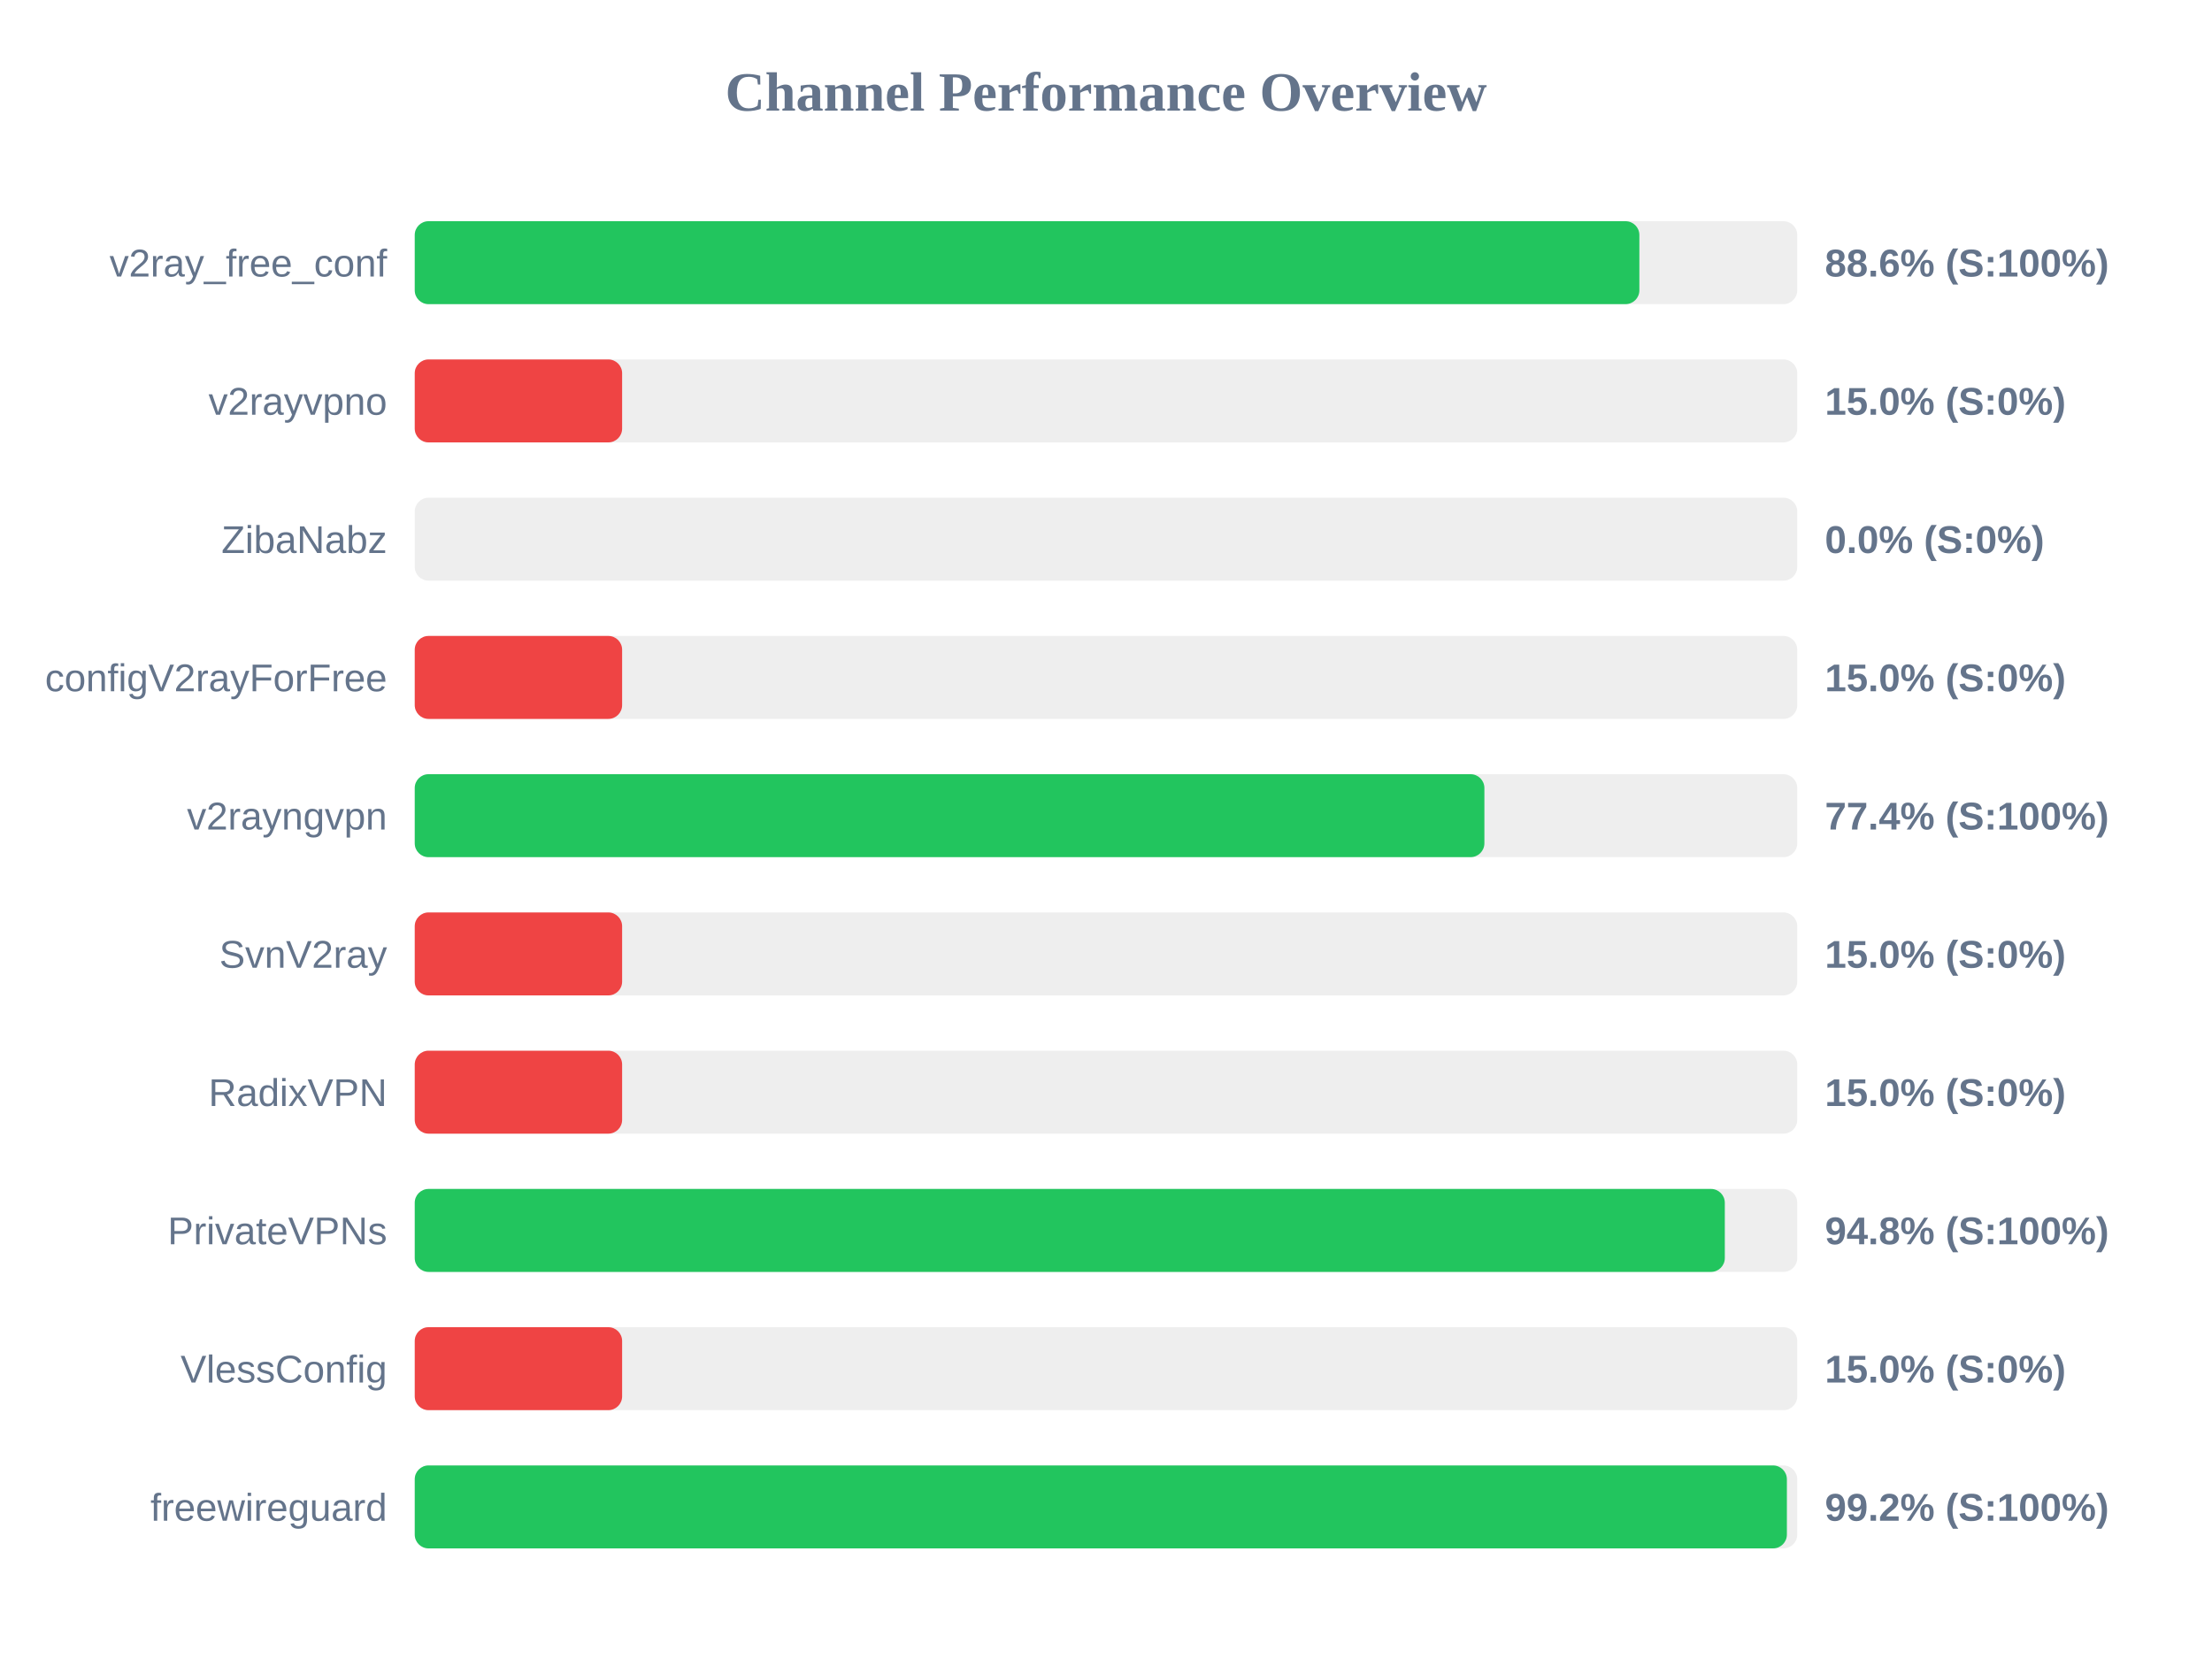
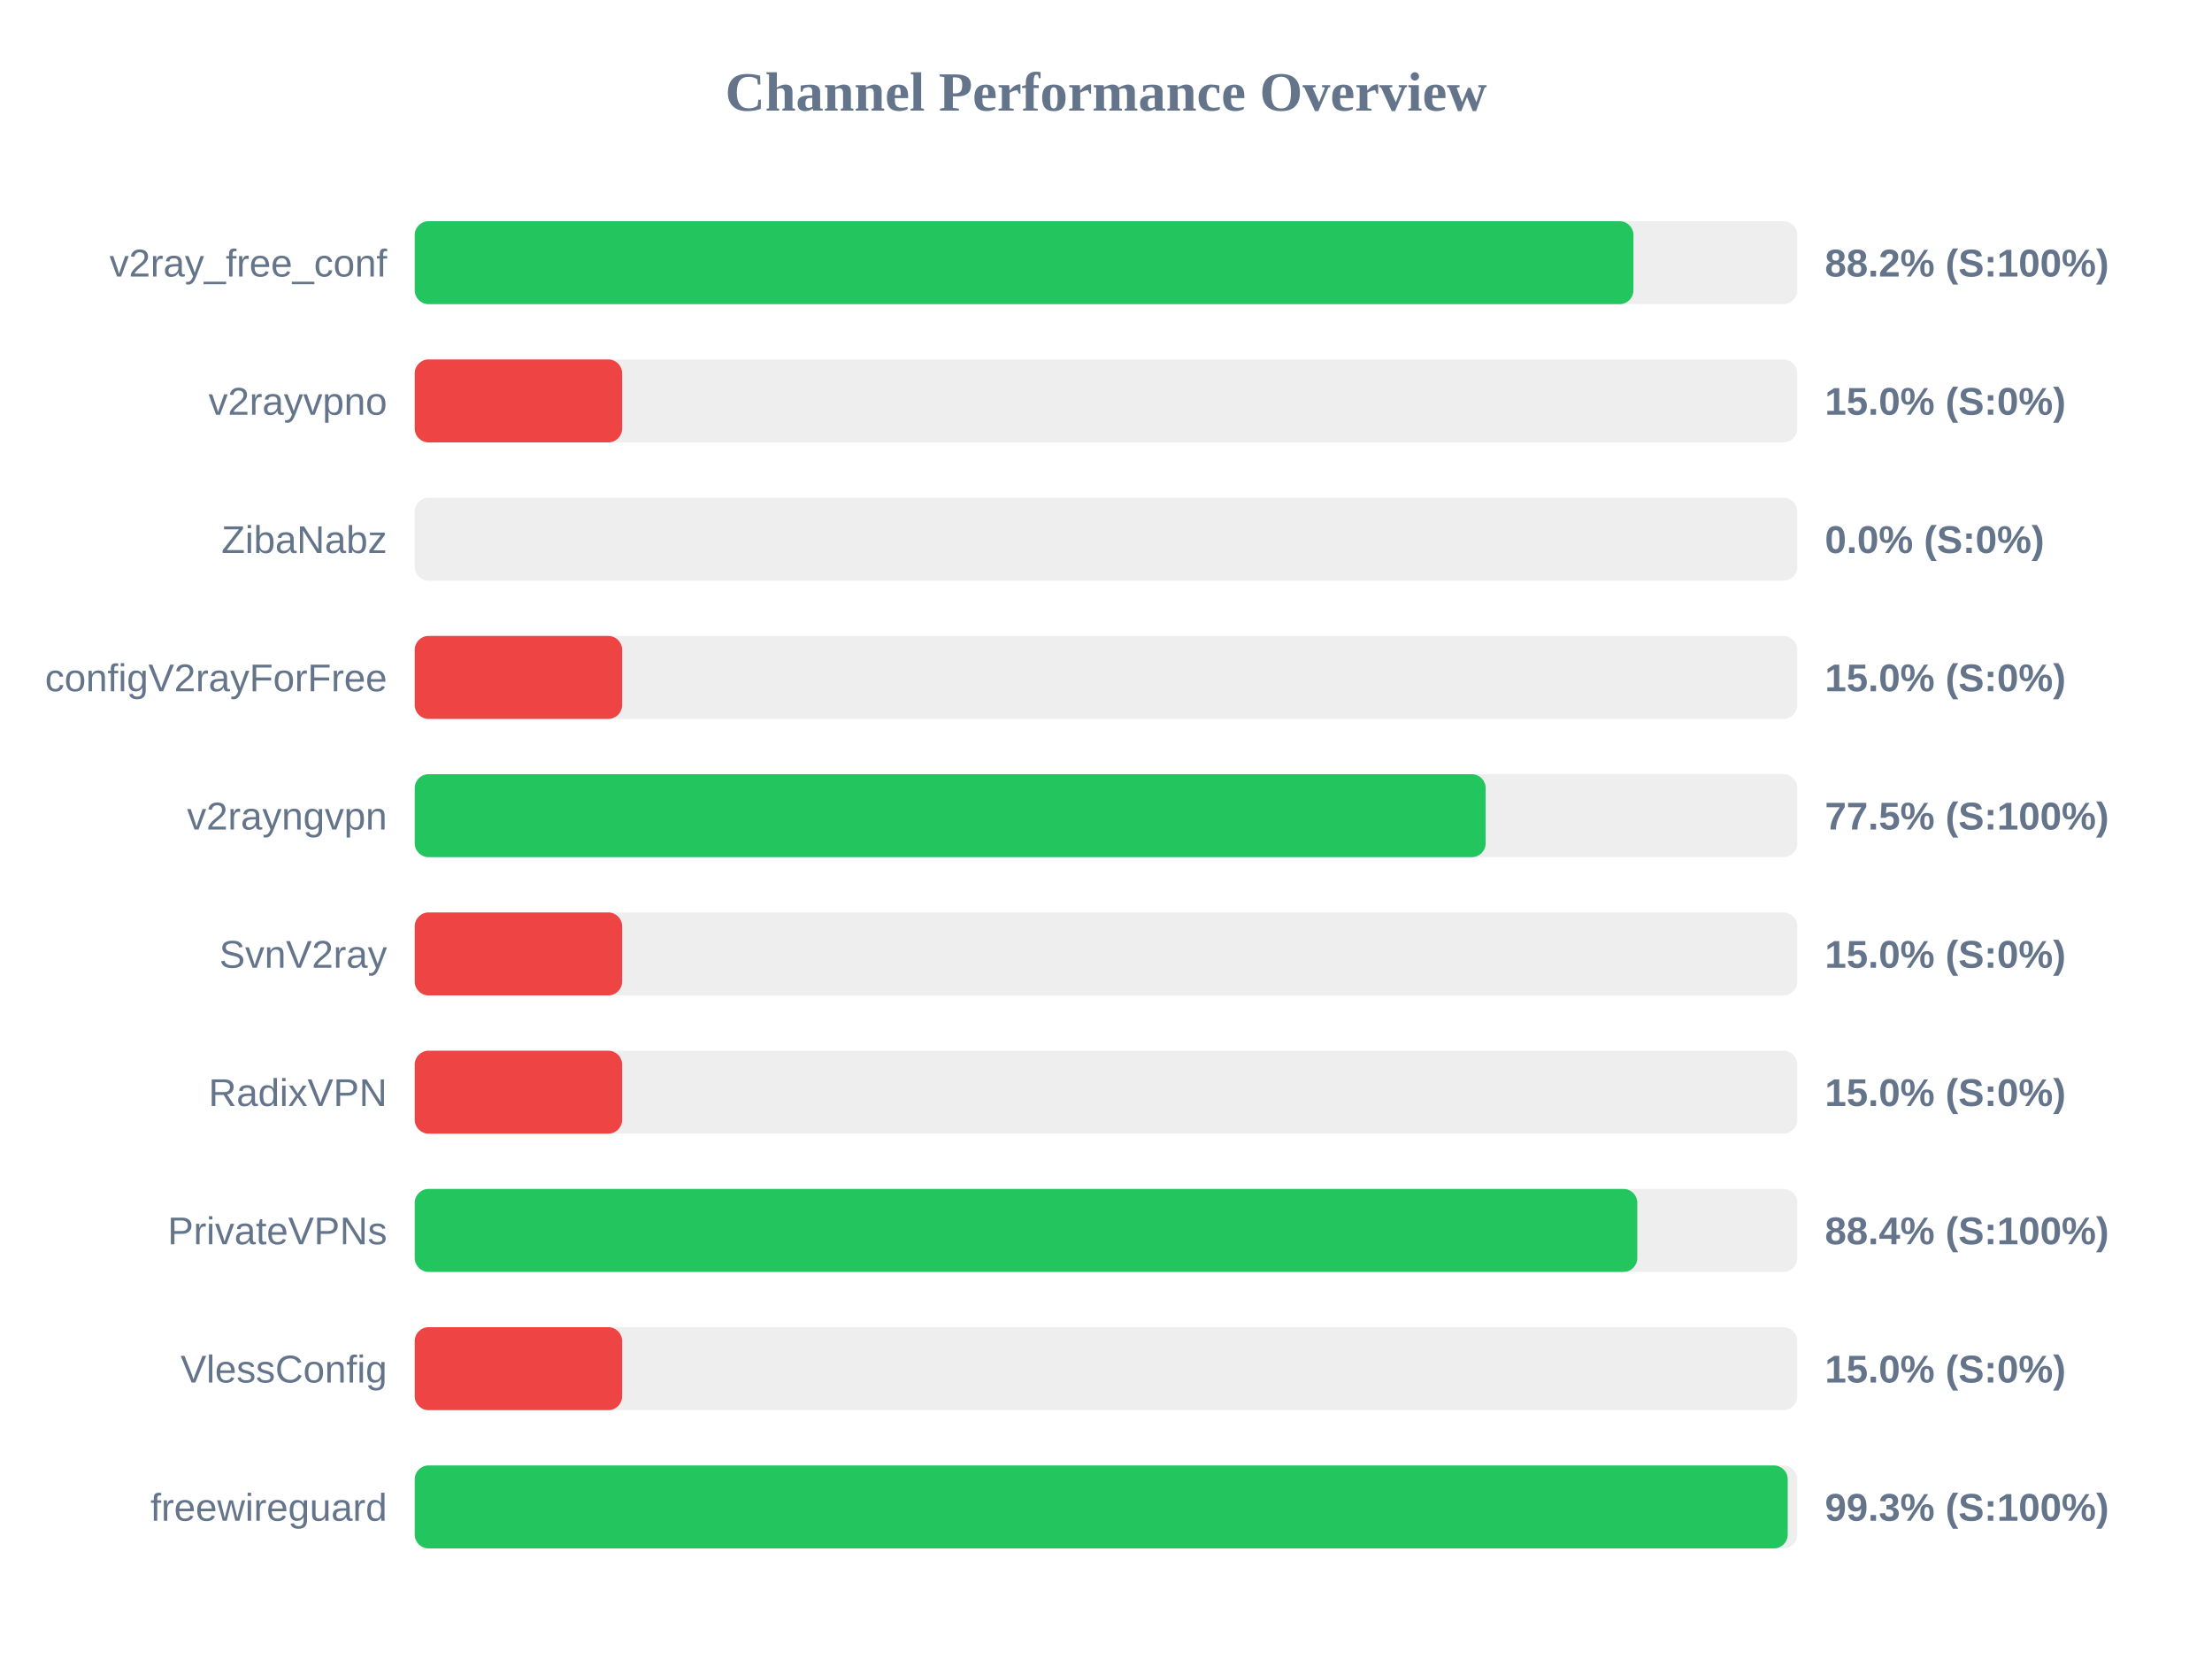
<svg xmlns="http://www.w3.org/2000/svg" width="800" height="600" version="1.1">
  <style>
        .row { font: 14px Arial; fill: #64748b; }
        .score { font: bold 14px Arial; fill: #64748b; }
    </style>
  <text x="400" y="40" text-anchor="middle" font-size="20px" font-weight="bold" fill="#64748b">Channel Performance Overview</text>
  <rect x="150" y="80" width="500" height="30" fill="#eee" rx="5" />
-   <rect x="150" y="80" width="442.9" height="30" fill="#22c55e" rx="5" />
+   <rect x="150" y="80" width="440.75" height="30" fill="#22c55e" rx="5" />
  <text x="140" y="100" text-anchor="end" class="row">v2ray_free_conf</text>
-   <text x="660" y="100" text-anchor="start" class="score">88.6% (S:100%)</text>
+   <text x="660" y="100" text-anchor="start" class="score">88.2% (S:100%)</text>
  <rect x="150" y="130" width="500" height="30" fill="#eee" rx="5" />
  <rect x="150" y="130" width="75.0" height="30" fill="#ef4444" rx="5" />
  <text x="140" y="150" text-anchor="end" class="row">v2rayvpno</text>
  <text x="660" y="150" text-anchor="start" class="score">15.0% (S:0%)</text>
  <rect x="150" y="180" width="500" height="30" fill="#eee" rx="5" />
  <rect x="150" y="180" width="0.0" height="30" fill="#ef4444" rx="5" />
  <text x="140" y="200" text-anchor="end" class="row">ZibaNabz</text>
  <text x="660" y="200" text-anchor="start" class="score">0.0% (S:0%)</text>
  <rect x="150" y="230" width="500" height="30" fill="#eee" rx="5" />
  <rect x="150" y="230" width="75.0" height="30" fill="#ef4444" rx="5" />
  <text x="140" y="250" text-anchor="end" class="row">configV2rayForFree</text>
  <text x="660" y="250" text-anchor="start" class="score">15.0% (S:0%)</text>
  <rect x="150" y="280" width="500" height="30" fill="#eee" rx="5" />
-   <rect x="150" y="280" width="386.85" height="30" fill="#22c55e" rx="5" />
+   <rect x="150" y="280" width="387.3" height="30" fill="#22c55e" rx="5" />
  <text x="140" y="300" text-anchor="end" class="row">v2rayngvpn</text>
-   <text x="660" y="300" text-anchor="start" class="score">77.4% (S:100%)</text>
+   <text x="660" y="300" text-anchor="start" class="score">77.5% (S:100%)</text>
  <rect x="150" y="330" width="500" height="30" fill="#eee" rx="5" />
  <rect x="150" y="330" width="75.0" height="30" fill="#ef4444" rx="5" />
  <text x="140" y="350" text-anchor="end" class="row">SvnV2ray</text>
  <text x="660" y="350" text-anchor="start" class="score">15.0% (S:0%)</text>
  <rect x="150" y="380" width="500" height="30" fill="#eee" rx="5" />
  <rect x="150" y="380" width="75.0" height="30" fill="#ef4444" rx="5" />
  <text x="140" y="400" text-anchor="end" class="row">RadixVPN</text>
  <text x="660" y="400" text-anchor="start" class="score">15.0% (S:0%)</text>
  <rect x="150" y="430" width="500" height="30" fill="#eee" rx="5" />
-   <rect x="150" y="430" width="473.8" height="30" fill="#22c55e" rx="5" />
+   <rect x="150" y="430" width="442.15" height="30" fill="#22c55e" rx="5" />
  <text x="140" y="450" text-anchor="end" class="row">PrivateVPNs</text>
-   <text x="660" y="450" text-anchor="start" class="score">94.8% (S:100%)</text>
+   <text x="660" y="450" text-anchor="start" class="score">88.4% (S:100%)</text>
  <rect x="150" y="480" width="500" height="30" fill="#eee" rx="5" />
  <rect x="150" y="480" width="75.0" height="30" fill="#ef4444" rx="5" />
  <text x="140" y="500" text-anchor="end" class="row">VlessConfig</text>
  <text x="660" y="500" text-anchor="start" class="score">15.0% (S:0%)</text>
  <rect x="150" y="530" width="500" height="30" fill="#eee" rx="5" />
-   <rect x="150" y="530" width="496.25" height="30" fill="#22c55e" rx="5" />
+   <rect x="150" y="530" width="496.55" height="30" fill="#22c55e" rx="5" />
  <text x="140" y="550" text-anchor="end" class="row">freewireguard</text>
-   <text x="660" y="550" text-anchor="start" class="score">99.2% (S:100%)</text>
+   <text x="660" y="550" text-anchor="start" class="score">99.3% (S:100%)</text>
</svg>
